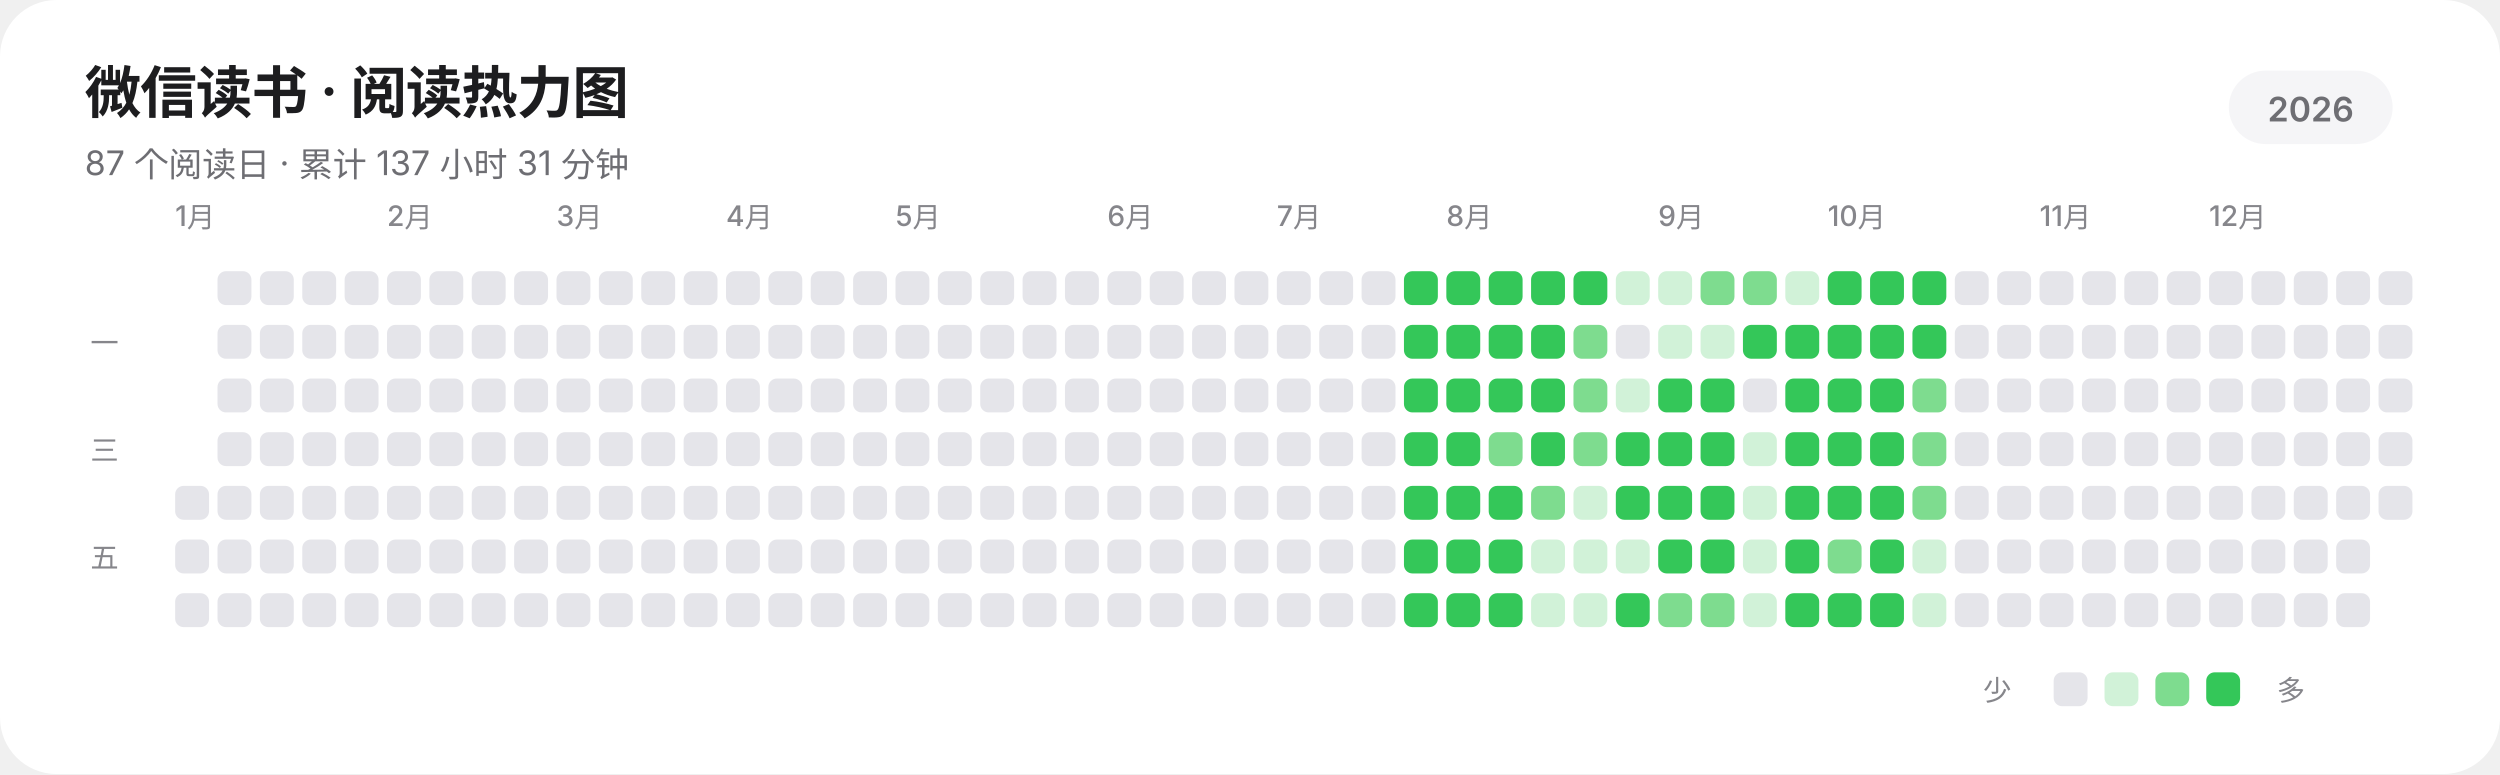
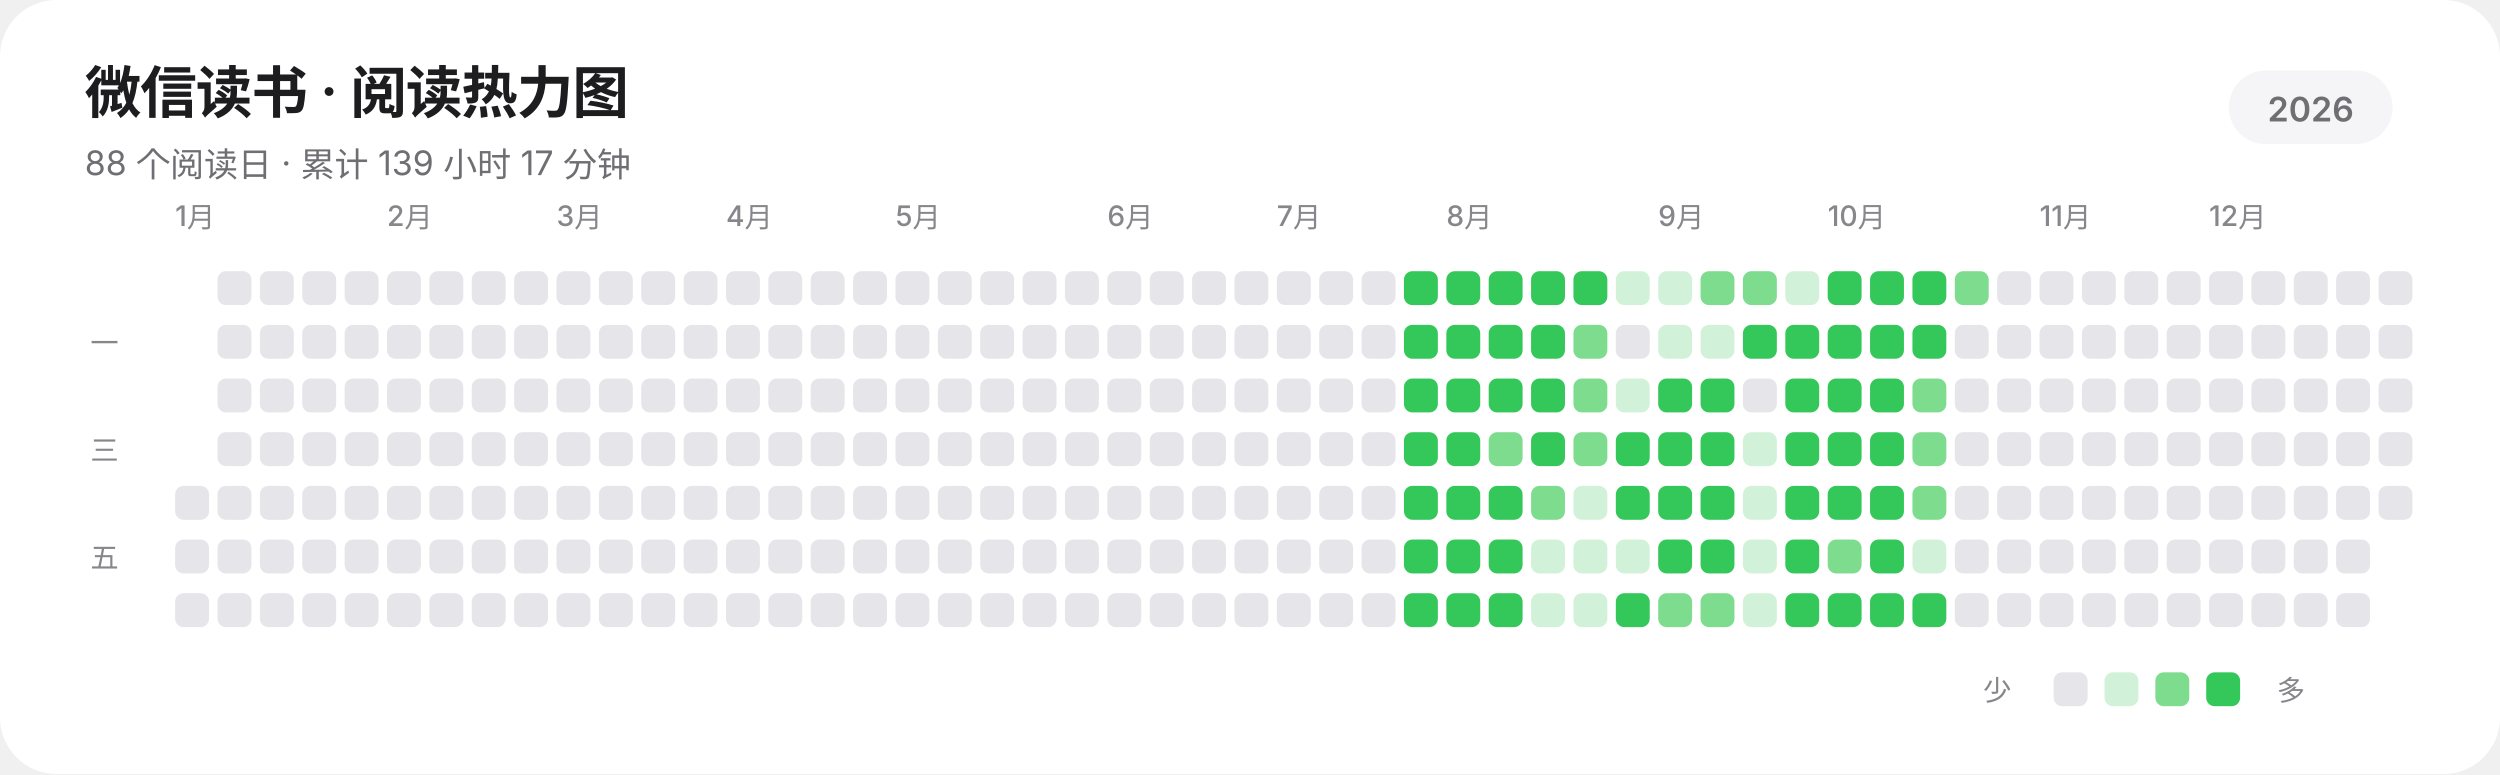
<svg xmlns="http://www.w3.org/2000/svg" width="885" height="274" viewBox="0 0 885 274" role="img" aria-labelledby="title description" shape-rendering="geometricPrecision" text-rendering="geometricPrecision">
  <rect width="885" height="274" rx="20" fill="#FFFFFF" />
  <g fill="#1D1D1F" font-family="-apple-system,BlinkMacSystemFont,'SF Pro Display','SF Pro Text','Helvetica Neue','Noto Sans SC',sans-serif">
    <text x="30" y="40" font-size="20" font-weight="600" letter-spacing="-0.35">微信读书 · 阅读热力图</text>
-     <text x="30" y="62" font-size="12" fill="#6E6E73">87 个阅读日 · 累计 137 小时 31 分钟</text>
+     <text x="30" y="62" font-size="12" fill="#6E6E73">88 个阅读日 · 累计 139 小时 17 分钟</text>
    <rect x="789" y="25" width="58" height="26" rx="13" fill="#F5F5F7" />
    <text x="818" y="43" text-anchor="middle" font-size="12" font-weight="600" fill="#6E6E73">2026</text>
    <g font-size="10" font-weight="500" fill="#86868B">
      <text x="62" y="80">1月</text>
      <text x="137" y="80">2月</text>
      <text x="197" y="80">3月</text>
      <text x="257" y="80">4月</text>
      <text x="317" y="80">5月</text>
      <text x="392" y="80">6月</text>
      <text x="452" y="80">7月</text>
      <text x="512" y="80">8月</text>
      <text x="587" y="80">9月</text>
      <text x="647" y="80">10月</text>
      <text x="722" y="80">11月</text>
      <text x="782" y="80">12月</text>
    </g>
    <g font-size="10" font-weight="500" fill="#86868B">
      <text x="32" y="125">一</text>
      <text x="32" y="163">三</text>
      <text x="32" y="201">五</text>
    </g>
  </g>
  <g>
    <rect x="62" y="172" width="12" height="12" rx="3" fill="#E5E5EA" />
    <rect x="62" y="191" width="12" height="12" rx="3" fill="#E5E5EA" />
    <rect x="62" y="210" width="12" height="12" rx="3" fill="#E5E5EA" />
    <rect x="77" y="96" width="12" height="12" rx="3" fill="#E5E5EA" />
    <rect x="77" y="115" width="12" height="12" rx="3" fill="#E5E5EA" />
    <rect x="77" y="134" width="12" height="12" rx="3" fill="#E5E5EA" />
    <rect x="77" y="153" width="12" height="12" rx="3" fill="#E5E5EA" />
    <rect x="77" y="172" width="12" height="12" rx="3" fill="#E5E5EA" />
    <rect x="77" y="191" width="12" height="12" rx="3" fill="#E5E5EA" />
    <rect x="77" y="210" width="12" height="12" rx="3" fill="#E5E5EA" />
    <rect x="92" y="96" width="12" height="12" rx="3" fill="#E5E5EA" />
    <rect x="92" y="115" width="12" height="12" rx="3" fill="#E5E5EA" />
    <rect x="92" y="134" width="12" height="12" rx="3" fill="#E5E5EA" />
    <rect x="92" y="153" width="12" height="12" rx="3" fill="#E5E5EA" />
    <rect x="92" y="172" width="12" height="12" rx="3" fill="#E5E5EA" />
    <rect x="92" y="191" width="12" height="12" rx="3" fill="#E5E5EA" />
    <rect x="92" y="210" width="12" height="12" rx="3" fill="#E5E5EA" />
    <rect x="107" y="96" width="12" height="12" rx="3" fill="#E5E5EA" />
    <rect x="107" y="115" width="12" height="12" rx="3" fill="#E5E5EA" />
    <rect x="107" y="134" width="12" height="12" rx="3" fill="#E5E5EA" />
    <rect x="107" y="153" width="12" height="12" rx="3" fill="#E5E5EA" />
    <rect x="107" y="172" width="12" height="12" rx="3" fill="#E5E5EA" />
    <rect x="107" y="191" width="12" height="12" rx="3" fill="#E5E5EA" />
    <rect x="107" y="210" width="12" height="12" rx="3" fill="#E5E5EA" />
    <rect x="122" y="96" width="12" height="12" rx="3" fill="#E5E5EA" />
    <rect x="122" y="115" width="12" height="12" rx="3" fill="#E5E5EA" />
    <rect x="122" y="134" width="12" height="12" rx="3" fill="#E5E5EA" />
    <rect x="122" y="153" width="12" height="12" rx="3" fill="#E5E5EA" />
    <rect x="122" y="172" width="12" height="12" rx="3" fill="#E5E5EA" />
    <rect x="122" y="191" width="12" height="12" rx="3" fill="#E5E5EA" />
    <rect x="122" y="210" width="12" height="12" rx="3" fill="#E5E5EA" />
    <rect x="137" y="96" width="12" height="12" rx="3" fill="#E5E5EA" />
    <rect x="137" y="115" width="12" height="12" rx="3" fill="#E5E5EA" />
    <rect x="137" y="134" width="12" height="12" rx="3" fill="#E5E5EA" />
    <rect x="137" y="153" width="12" height="12" rx="3" fill="#E5E5EA" />
    <rect x="137" y="172" width="12" height="12" rx="3" fill="#E5E5EA" />
    <rect x="137" y="191" width="12" height="12" rx="3" fill="#E5E5EA" />
    <rect x="137" y="210" width="12" height="12" rx="3" fill="#E5E5EA" />
    <rect x="152" y="96" width="12" height="12" rx="3" fill="#E5E5EA" />
    <rect x="152" y="115" width="12" height="12" rx="3" fill="#E5E5EA" />
    <rect x="152" y="134" width="12" height="12" rx="3" fill="#E5E5EA" />
    <rect x="152" y="153" width="12" height="12" rx="3" fill="#E5E5EA" />
    <rect x="152" y="172" width="12" height="12" rx="3" fill="#E5E5EA" />
    <rect x="152" y="191" width="12" height="12" rx="3" fill="#E5E5EA" />
    <rect x="152" y="210" width="12" height="12" rx="3" fill="#E5E5EA" />
    <rect x="167" y="96" width="12" height="12" rx="3" fill="#E5E5EA" />
    <rect x="167" y="115" width="12" height="12" rx="3" fill="#E5E5EA" />
    <rect x="167" y="134" width="12" height="12" rx="3" fill="#E5E5EA" />
    <rect x="167" y="153" width="12" height="12" rx="3" fill="#E5E5EA" />
    <rect x="167" y="172" width="12" height="12" rx="3" fill="#E5E5EA" />
    <rect x="167" y="191" width="12" height="12" rx="3" fill="#E5E5EA" />
    <rect x="167" y="210" width="12" height="12" rx="3" fill="#E5E5EA" />
    <rect x="182" y="96" width="12" height="12" rx="3" fill="#E5E5EA" />
    <rect x="182" y="115" width="12" height="12" rx="3" fill="#E5E5EA" />
    <rect x="182" y="134" width="12" height="12" rx="3" fill="#E5E5EA" />
    <rect x="182" y="153" width="12" height="12" rx="3" fill="#E5E5EA" />
    <rect x="182" y="172" width="12" height="12" rx="3" fill="#E5E5EA" />
    <rect x="182" y="191" width="12" height="12" rx="3" fill="#E5E5EA" />
    <rect x="182" y="210" width="12" height="12" rx="3" fill="#E5E5EA" />
    <rect x="197" y="96" width="12" height="12" rx="3" fill="#E5E5EA" />
    <rect x="197" y="115" width="12" height="12" rx="3" fill="#E5E5EA" />
    <rect x="197" y="134" width="12" height="12" rx="3" fill="#E5E5EA" />
    <rect x="197" y="153" width="12" height="12" rx="3" fill="#E5E5EA" />
    <rect x="197" y="172" width="12" height="12" rx="3" fill="#E5E5EA" />
    <rect x="197" y="191" width="12" height="12" rx="3" fill="#E5E5EA" />
    <rect x="197" y="210" width="12" height="12" rx="3" fill="#E5E5EA" />
    <rect x="212" y="96" width="12" height="12" rx="3" fill="#E5E5EA" />
    <rect x="212" y="115" width="12" height="12" rx="3" fill="#E5E5EA" />
    <rect x="212" y="134" width="12" height="12" rx="3" fill="#E5E5EA" />
    <rect x="212" y="153" width="12" height="12" rx="3" fill="#E5E5EA" />
    <rect x="212" y="172" width="12" height="12" rx="3" fill="#E5E5EA" />
    <rect x="212" y="191" width="12" height="12" rx="3" fill="#E5E5EA" />
    <rect x="212" y="210" width="12" height="12" rx="3" fill="#E5E5EA" />
    <rect x="227" y="96" width="12" height="12" rx="3" fill="#E5E5EA" />
    <rect x="227" y="115" width="12" height="12" rx="3" fill="#E5E5EA" />
    <rect x="227" y="134" width="12" height="12" rx="3" fill="#E5E5EA" />
    <rect x="227" y="153" width="12" height="12" rx="3" fill="#E5E5EA" />
    <rect x="227" y="172" width="12" height="12" rx="3" fill="#E5E5EA" />
    <rect x="227" y="191" width="12" height="12" rx="3" fill="#E5E5EA" />
    <rect x="227" y="210" width="12" height="12" rx="3" fill="#E5E5EA" />
    <rect x="242" y="96" width="12" height="12" rx="3" fill="#E5E5EA" />
    <rect x="242" y="115" width="12" height="12" rx="3" fill="#E5E5EA" />
    <rect x="242" y="134" width="12" height="12" rx="3" fill="#E5E5EA" />
    <rect x="242" y="153" width="12" height="12" rx="3" fill="#E5E5EA" />
    <rect x="242" y="172" width="12" height="12" rx="3" fill="#E5E5EA" />
    <rect x="242" y="191" width="12" height="12" rx="3" fill="#E5E5EA" />
    <rect x="242" y="210" width="12" height="12" rx="3" fill="#E5E5EA" />
    <rect x="257" y="96" width="12" height="12" rx="3" fill="#E5E5EA" />
    <rect x="257" y="115" width="12" height="12" rx="3" fill="#E5E5EA" />
    <rect x="257" y="134" width="12" height="12" rx="3" fill="#E5E5EA" />
    <rect x="257" y="153" width="12" height="12" rx="3" fill="#E5E5EA" />
    <rect x="257" y="172" width="12" height="12" rx="3" fill="#E5E5EA" />
    <rect x="257" y="191" width="12" height="12" rx="3" fill="#E5E5EA" />
    <rect x="257" y="210" width="12" height="12" rx="3" fill="#E5E5EA" />
    <rect x="272" y="96" width="12" height="12" rx="3" fill="#E5E5EA" />
    <rect x="272" y="115" width="12" height="12" rx="3" fill="#E5E5EA" />
    <rect x="272" y="134" width="12" height="12" rx="3" fill="#E5E5EA" />
    <rect x="272" y="153" width="12" height="12" rx="3" fill="#E5E5EA" />
    <rect x="272" y="172" width="12" height="12" rx="3" fill="#E5E5EA" />
    <rect x="272" y="191" width="12" height="12" rx="3" fill="#E5E5EA" />
    <rect x="272" y="210" width="12" height="12" rx="3" fill="#E5E5EA" />
    <rect x="287" y="96" width="12" height="12" rx="3" fill="#E5E5EA" />
    <rect x="287" y="115" width="12" height="12" rx="3" fill="#E5E5EA" />
    <rect x="287" y="134" width="12" height="12" rx="3" fill="#E5E5EA" />
    <rect x="287" y="153" width="12" height="12" rx="3" fill="#E5E5EA" />
    <rect x="287" y="172" width="12" height="12" rx="3" fill="#E5E5EA" />
    <rect x="287" y="191" width="12" height="12" rx="3" fill="#E5E5EA" />
    <rect x="287" y="210" width="12" height="12" rx="3" fill="#E5E5EA" />
    <rect x="302" y="96" width="12" height="12" rx="3" fill="#E5E5EA" />
    <rect x="302" y="115" width="12" height="12" rx="3" fill="#E5E5EA" />
    <rect x="302" y="134" width="12" height="12" rx="3" fill="#E5E5EA" />
    <rect x="302" y="153" width="12" height="12" rx="3" fill="#E5E5EA" />
    <rect x="302" y="172" width="12" height="12" rx="3" fill="#E5E5EA" />
    <rect x="302" y="191" width="12" height="12" rx="3" fill="#E5E5EA" />
    <rect x="302" y="210" width="12" height="12" rx="3" fill="#E5E5EA" />
    <rect x="317" y="96" width="12" height="12" rx="3" fill="#E5E5EA" />
    <rect x="317" y="115" width="12" height="12" rx="3" fill="#E5E5EA" />
    <rect x="317" y="134" width="12" height="12" rx="3" fill="#E5E5EA" />
    <rect x="317" y="153" width="12" height="12" rx="3" fill="#E5E5EA" />
    <rect x="317" y="172" width="12" height="12" rx="3" fill="#E5E5EA" />
    <rect x="317" y="191" width="12" height="12" rx="3" fill="#E5E5EA" />
    <rect x="317" y="210" width="12" height="12" rx="3" fill="#E5E5EA" />
    <rect x="332" y="96" width="12" height="12" rx="3" fill="#E5E5EA" />
    <rect x="332" y="115" width="12" height="12" rx="3" fill="#E5E5EA" />
    <rect x="332" y="134" width="12" height="12" rx="3" fill="#E5E5EA" />
    <rect x="332" y="153" width="12" height="12" rx="3" fill="#E5E5EA" />
    <rect x="332" y="172" width="12" height="12" rx="3" fill="#E5E5EA" />
    <rect x="332" y="191" width="12" height="12" rx="3" fill="#E5E5EA" />
    <rect x="332" y="210" width="12" height="12" rx="3" fill="#E5E5EA" />
    <rect x="347" y="96" width="12" height="12" rx="3" fill="#E5E5EA" />
    <rect x="347" y="115" width="12" height="12" rx="3" fill="#E5E5EA" />
    <rect x="347" y="134" width="12" height="12" rx="3" fill="#E5E5EA" />
    <rect x="347" y="153" width="12" height="12" rx="3" fill="#E5E5EA" />
    <rect x="347" y="172" width="12" height="12" rx="3" fill="#E5E5EA" />
    <rect x="347" y="191" width="12" height="12" rx="3" fill="#E5E5EA" />
    <rect x="347" y="210" width="12" height="12" rx="3" fill="#E5E5EA" />
    <rect x="362" y="96" width="12" height="12" rx="3" fill="#E5E5EA" />
    <rect x="362" y="115" width="12" height="12" rx="3" fill="#E5E5EA" />
    <rect x="362" y="134" width="12" height="12" rx="3" fill="#E5E5EA" />
    <rect x="362" y="153" width="12" height="12" rx="3" fill="#E5E5EA" />
    <rect x="362" y="172" width="12" height="12" rx="3" fill="#E5E5EA" />
    <rect x="362" y="191" width="12" height="12" rx="3" fill="#E5E5EA" />
    <rect x="362" y="210" width="12" height="12" rx="3" fill="#E5E5EA" />
    <rect x="377" y="96" width="12" height="12" rx="3" fill="#E5E5EA" />
    <rect x="377" y="115" width="12" height="12" rx="3" fill="#E5E5EA" />
    <rect x="377" y="134" width="12" height="12" rx="3" fill="#E5E5EA" />
    <rect x="377" y="153" width="12" height="12" rx="3" fill="#E5E5EA" />
    <rect x="377" y="172" width="12" height="12" rx="3" fill="#E5E5EA" />
    <rect x="377" y="191" width="12" height="12" rx="3" fill="#E5E5EA" />
    <rect x="377" y="210" width="12" height="12" rx="3" fill="#E5E5EA" />
    <rect x="392" y="96" width="12" height="12" rx="3" fill="#E5E5EA" />
    <rect x="392" y="115" width="12" height="12" rx="3" fill="#E5E5EA" />
    <rect x="392" y="134" width="12" height="12" rx="3" fill="#E5E5EA" />
    <rect x="392" y="153" width="12" height="12" rx="3" fill="#E5E5EA" />
    <rect x="392" y="172" width="12" height="12" rx="3" fill="#E5E5EA" />
    <rect x="392" y="191" width="12" height="12" rx="3" fill="#E5E5EA" />
    <rect x="392" y="210" width="12" height="12" rx="3" fill="#E5E5EA" />
    <rect x="407" y="96" width="12" height="12" rx="3" fill="#E5E5EA" />
    <rect x="407" y="115" width="12" height="12" rx="3" fill="#E5E5EA" />
    <rect x="407" y="134" width="12" height="12" rx="3" fill="#E5E5EA" />
    <rect x="407" y="153" width="12" height="12" rx="3" fill="#E5E5EA" />
    <rect x="407" y="172" width="12" height="12" rx="3" fill="#E5E5EA" />
    <rect x="407" y="191" width="12" height="12" rx="3" fill="#E5E5EA" />
    <rect x="407" y="210" width="12" height="12" rx="3" fill="#E5E5EA" />
    <rect x="422" y="96" width="12" height="12" rx="3" fill="#E5E5EA" />
    <rect x="422" y="115" width="12" height="12" rx="3" fill="#E5E5EA" />
    <rect x="422" y="134" width="12" height="12" rx="3" fill="#E5E5EA" />
    <rect x="422" y="153" width="12" height="12" rx="3" fill="#E5E5EA" />
    <rect x="422" y="172" width="12" height="12" rx="3" fill="#E5E5EA" />
    <rect x="422" y="191" width="12" height="12" rx="3" fill="#E5E5EA" />
    <rect x="422" y="210" width="12" height="12" rx="3" fill="#E5E5EA" />
    <rect x="437" y="96" width="12" height="12" rx="3" fill="#E5E5EA" />
    <rect x="437" y="115" width="12" height="12" rx="3" fill="#E5E5EA" />
    <rect x="437" y="134" width="12" height="12" rx="3" fill="#E5E5EA" />
    <rect x="437" y="153" width="12" height="12" rx="3" fill="#E5E5EA" />
    <rect x="437" y="172" width="12" height="12" rx="3" fill="#E5E5EA" />
    <rect x="437" y="191" width="12" height="12" rx="3" fill="#E5E5EA" />
    <rect x="437" y="210" width="12" height="12" rx="3" fill="#E5E5EA" />
    <rect x="452" y="96" width="12" height="12" rx="3" fill="#E5E5EA" />
    <rect x="452" y="115" width="12" height="12" rx="3" fill="#E5E5EA" />
    <rect x="452" y="134" width="12" height="12" rx="3" fill="#E5E5EA" />
    <rect x="452" y="153" width="12" height="12" rx="3" fill="#E5E5EA" />
    <rect x="452" y="172" width="12" height="12" rx="3" fill="#E5E5EA" />
    <rect x="452" y="191" width="12" height="12" rx="3" fill="#E5E5EA" />
    <rect x="452" y="210" width="12" height="12" rx="3" fill="#E5E5EA" />
    <rect x="467" y="96" width="12" height="12" rx="3" fill="#E5E5EA" />
    <rect x="467" y="115" width="12" height="12" rx="3" fill="#E5E5EA" />
    <rect x="467" y="134" width="12" height="12" rx="3" fill="#E5E5EA" />
    <rect x="467" y="153" width="12" height="12" rx="3" fill="#E5E5EA" />
    <rect x="467" y="172" width="12" height="12" rx="3" fill="#E5E5EA" />
    <rect x="467" y="191" width="12" height="12" rx="3" fill="#E5E5EA" />
    <rect x="467" y="210" width="12" height="12" rx="3" fill="#E5E5EA" />
    <rect x="482" y="96" width="12" height="12" rx="3" fill="#E5E5EA" />
    <rect x="482" y="115" width="12" height="12" rx="3" fill="#E5E5EA" />
    <rect x="482" y="134" width="12" height="12" rx="3" fill="#E5E5EA" />
    <rect x="482" y="153" width="12" height="12" rx="3" fill="#E5E5EA" />
    <rect x="482" y="172" width="12" height="12" rx="3" fill="#E5E5EA" />
    <rect x="482" y="191" width="12" height="12" rx="3" fill="#E5E5EA" />
    <rect x="482" y="210" width="12" height="12" rx="3" fill="#E5E5EA" />
    <rect x="497" y="96" width="12" height="12" rx="3" fill="#34C759" />
    <rect x="497" y="115" width="12" height="12" rx="3" fill="#34C759" />
    <rect x="497" y="134" width="12" height="12" rx="3" fill="#34C759" />
    <rect x="497" y="153" width="12" height="12" rx="3" fill="#34C759" />
    <rect x="497" y="172" width="12" height="12" rx="3" fill="#34C759" />
    <rect x="497" y="191" width="12" height="12" rx="3" fill="#34C759" />
    <rect x="497" y="210" width="12" height="12" rx="3" fill="#34C759" />
    <rect x="512" y="96" width="12" height="12" rx="3" fill="#34C759" />
    <rect x="512" y="115" width="12" height="12" rx="3" fill="#34C759" />
    <rect x="512" y="134" width="12" height="12" rx="3" fill="#34C759" />
    <rect x="512" y="153" width="12" height="12" rx="3" fill="#34C759" />
    <rect x="512" y="172" width="12" height="12" rx="3" fill="#34C759" />
    <rect x="512" y="191" width="12" height="12" rx="3" fill="#34C759" />
    <rect x="512" y="210" width="12" height="12" rx="3" fill="#34C759" />
    <rect x="527" y="96" width="12" height="12" rx="3" fill="#34C759" />
    <rect x="527" y="115" width="12" height="12" rx="3" fill="#34C759" />
    <rect x="527" y="134" width="12" height="12" rx="3" fill="#34C759" />
    <rect x="527" y="153" width="12" height="12" rx="3" fill="#7EDC8F" />
    <rect x="527" y="172" width="12" height="12" rx="3" fill="#34C759" />
    <rect x="527" y="191" width="12" height="12" rx="3" fill="#34C759" />
    <rect x="527" y="210" width="12" height="12" rx="3" fill="#34C759" />
    <rect x="542" y="96" width="12" height="12" rx="3" fill="#34C759" />
    <rect x="542" y="115" width="12" height="12" rx="3" fill="#34C759" />
    <rect x="542" y="134" width="12" height="12" rx="3" fill="#34C759" />
    <rect x="542" y="153" width="12" height="12" rx="3" fill="#34C759" />
    <rect x="542" y="172" width="12" height="12" rx="3" fill="#7EDC8F" />
    <rect x="542" y="191" width="12" height="12" rx="3" fill="#D1F2D8" />
    <rect x="542" y="210" width="12" height="12" rx="3" fill="#D1F2D8" />
    <rect x="557" y="96" width="12" height="12" rx="3" fill="#34C759" />
    <rect x="557" y="115" width="12" height="12" rx="3" fill="#7EDC8F" />
    <rect x="557" y="134" width="12" height="12" rx="3" fill="#7EDC8F" />
    <rect x="557" y="153" width="12" height="12" rx="3" fill="#7EDC8F" />
    <rect x="557" y="172" width="12" height="12" rx="3" fill="#D1F2D8" />
    <rect x="557" y="191" width="12" height="12" rx="3" fill="#D1F2D8" />
    <rect x="557" y="210" width="12" height="12" rx="3" fill="#D1F2D8" />
    <rect x="572" y="96" width="12" height="12" rx="3" fill="#D1F2D8" />
    <rect x="572" y="115" width="12" height="12" rx="3" fill="#E5E5EA" />
    <rect x="572" y="134" width="12" height="12" rx="3" fill="#D1F2D8" />
    <rect x="572" y="153" width="12" height="12" rx="3" fill="#34C759" />
    <rect x="572" y="172" width="12" height="12" rx="3" fill="#34C759" />
    <rect x="572" y="191" width="12" height="12" rx="3" fill="#D1F2D8" />
    <rect x="572" y="210" width="12" height="12" rx="3" fill="#34C759" />
    <rect x="587" y="96" width="12" height="12" rx="3" fill="#D1F2D8" />
    <rect x="587" y="115" width="12" height="12" rx="3" fill="#D1F2D8" />
    <rect x="587" y="134" width="12" height="12" rx="3" fill="#34C759" />
    <rect x="587" y="153" width="12" height="12" rx="3" fill="#34C759" />
    <rect x="587" y="172" width="12" height="12" rx="3" fill="#34C759" />
    <rect x="587" y="191" width="12" height="12" rx="3" fill="#34C759" />
    <rect x="587" y="210" width="12" height="12" rx="3" fill="#7EDC8F" />
    <rect x="602" y="96" width="12" height="12" rx="3" fill="#7EDC8F" />
    <rect x="602" y="115" width="12" height="12" rx="3" fill="#D1F2D8" />
    <rect x="602" y="134" width="12" height="12" rx="3" fill="#34C759" />
    <rect x="602" y="153" width="12" height="12" rx="3" fill="#34C759" />
    <rect x="602" y="172" width="12" height="12" rx="3" fill="#34C759" />
    <rect x="602" y="191" width="12" height="12" rx="3" fill="#34C759" />
    <rect x="602" y="210" width="12" height="12" rx="3" fill="#7EDC8F" />
    <rect x="617" y="96" width="12" height="12" rx="3" fill="#7EDC8F" />
    <rect x="617" y="115" width="12" height="12" rx="3" fill="#34C759" />
    <rect x="617" y="134" width="12" height="12" rx="3" fill="#E5E5EA" />
    <rect x="617" y="153" width="12" height="12" rx="3" fill="#D1F2D8" />
    <rect x="617" y="172" width="12" height="12" rx="3" fill="#D1F2D8" />
    <rect x="617" y="191" width="12" height="12" rx="3" fill="#D1F2D8" />
    <rect x="617" y="210" width="12" height="12" rx="3" fill="#D1F2D8" />
    <rect x="632" y="96" width="12" height="12" rx="3" fill="#D1F2D8" />
    <rect x="632" y="115" width="12" height="12" rx="3" fill="#34C759" />
    <rect x="632" y="134" width="12" height="12" rx="3" fill="#34C759" />
    <rect x="632" y="153" width="12" height="12" rx="3" fill="#34C759" />
    <rect x="632" y="172" width="12" height="12" rx="3" fill="#34C759" />
    <rect x="632" y="191" width="12" height="12" rx="3" fill="#34C759" />
    <rect x="632" y="210" width="12" height="12" rx="3" fill="#34C759" />
    <rect x="647" y="96" width="12" height="12" rx="3" fill="#34C759" />
    <rect x="647" y="115" width="12" height="12" rx="3" fill="#34C759" />
    <rect x="647" y="134" width="12" height="12" rx="3" fill="#34C759" />
    <rect x="647" y="153" width="12" height="12" rx="3" fill="#34C759" />
    <rect x="647" y="172" width="12" height="12" rx="3" fill="#34C759" />
    <rect x="647" y="191" width="12" height="12" rx="3" fill="#7EDC8F" />
    <rect x="647" y="210" width="12" height="12" rx="3" fill="#34C759" />
    <rect x="662" y="96" width="12" height="12" rx="3" fill="#34C759" />
    <rect x="662" y="115" width="12" height="12" rx="3" fill="#34C759" />
    <rect x="662" y="134" width="12" height="12" rx="3" fill="#34C759" />
    <rect x="662" y="153" width="12" height="12" rx="3" fill="#34C759" />
    <rect x="662" y="172" width="12" height="12" rx="3" fill="#34C759" />
    <rect x="662" y="191" width="12" height="12" rx="3" fill="#34C759" />
    <rect x="662" y="210" width="12" height="12" rx="3" fill="#34C759" />
    <rect x="677" y="96" width="12" height="12" rx="3" fill="#34C759" />
    <rect x="677" y="115" width="12" height="12" rx="3" fill="#34C759" />
    <rect x="677" y="134" width="12" height="12" rx="3" fill="#7EDC8F" />
    <rect x="677" y="153" width="12" height="12" rx="3" fill="#7EDC8F" />
    <rect x="677" y="172" width="12" height="12" rx="3" fill="#7EDC8F" />
    <rect x="677" y="191" width="12" height="12" rx="3" fill="#D1F2D8" />
-     <rect x="677" y="210" width="12" height="12" rx="3" fill="#D1F2D8" />
-     <rect x="692" y="96" width="12" height="12" rx="3" fill="#E5E5EA" />
+     <rect x="677" y="210" width="12" height="12" rx="3" fill="#34C759" />
+     <rect x="692" y="96" width="12" height="12" rx="3" fill="#7EDC8F" />
    <rect x="692" y="115" width="12" height="12" rx="3" fill="#E5E5EA" />
    <rect x="692" y="134" width="12" height="12" rx="3" fill="#E5E5EA" />
    <rect x="692" y="153" width="12" height="12" rx="3" fill="#E5E5EA" />
    <rect x="692" y="172" width="12" height="12" rx="3" fill="#E5E5EA" />
    <rect x="692" y="191" width="12" height="12" rx="3" fill="#E5E5EA" />
    <rect x="692" y="210" width="12" height="12" rx="3" fill="#E5E5EA" />
    <rect x="707" y="96" width="12" height="12" rx="3" fill="#E5E5EA" />
    <rect x="707" y="115" width="12" height="12" rx="3" fill="#E5E5EA" />
    <rect x="707" y="134" width="12" height="12" rx="3" fill="#E5E5EA" />
    <rect x="707" y="153" width="12" height="12" rx="3" fill="#E5E5EA" />
    <rect x="707" y="172" width="12" height="12" rx="3" fill="#E5E5EA" />
    <rect x="707" y="191" width="12" height="12" rx="3" fill="#E5E5EA" />
    <rect x="707" y="210" width="12" height="12" rx="3" fill="#E5E5EA" />
    <rect x="722" y="96" width="12" height="12" rx="3" fill="#E5E5EA" />
    <rect x="722" y="115" width="12" height="12" rx="3" fill="#E5E5EA" />
    <rect x="722" y="134" width="12" height="12" rx="3" fill="#E5E5EA" />
    <rect x="722" y="153" width="12" height="12" rx="3" fill="#E5E5EA" />
    <rect x="722" y="172" width="12" height="12" rx="3" fill="#E5E5EA" />
    <rect x="722" y="191" width="12" height="12" rx="3" fill="#E5E5EA" />
    <rect x="722" y="210" width="12" height="12" rx="3" fill="#E5E5EA" />
    <rect x="737" y="96" width="12" height="12" rx="3" fill="#E5E5EA" />
    <rect x="737" y="115" width="12" height="12" rx="3" fill="#E5E5EA" />
    <rect x="737" y="134" width="12" height="12" rx="3" fill="#E5E5EA" />
    <rect x="737" y="153" width="12" height="12" rx="3" fill="#E5E5EA" />
    <rect x="737" y="172" width="12" height="12" rx="3" fill="#E5E5EA" />
    <rect x="737" y="191" width="12" height="12" rx="3" fill="#E5E5EA" />
    <rect x="737" y="210" width="12" height="12" rx="3" fill="#E5E5EA" />
    <rect x="752" y="96" width="12" height="12" rx="3" fill="#E5E5EA" />
    <rect x="752" y="115" width="12" height="12" rx="3" fill="#E5E5EA" />
    <rect x="752" y="134" width="12" height="12" rx="3" fill="#E5E5EA" />
    <rect x="752" y="153" width="12" height="12" rx="3" fill="#E5E5EA" />
    <rect x="752" y="172" width="12" height="12" rx="3" fill="#E5E5EA" />
    <rect x="752" y="191" width="12" height="12" rx="3" fill="#E5E5EA" />
    <rect x="752" y="210" width="12" height="12" rx="3" fill="#E5E5EA" />
    <rect x="767" y="96" width="12" height="12" rx="3" fill="#E5E5EA" />
    <rect x="767" y="115" width="12" height="12" rx="3" fill="#E5E5EA" />
    <rect x="767" y="134" width="12" height="12" rx="3" fill="#E5E5EA" />
    <rect x="767" y="153" width="12" height="12" rx="3" fill="#E5E5EA" />
    <rect x="767" y="172" width="12" height="12" rx="3" fill="#E5E5EA" />
    <rect x="767" y="191" width="12" height="12" rx="3" fill="#E5E5EA" />
    <rect x="767" y="210" width="12" height="12" rx="3" fill="#E5E5EA" />
    <rect x="782" y="96" width="12" height="12" rx="3" fill="#E5E5EA" />
    <rect x="782" y="115" width="12" height="12" rx="3" fill="#E5E5EA" />
    <rect x="782" y="134" width="12" height="12" rx="3" fill="#E5E5EA" />
    <rect x="782" y="153" width="12" height="12" rx="3" fill="#E5E5EA" />
    <rect x="782" y="172" width="12" height="12" rx="3" fill="#E5E5EA" />
    <rect x="782" y="191" width="12" height="12" rx="3" fill="#E5E5EA" />
    <rect x="782" y="210" width="12" height="12" rx="3" fill="#E5E5EA" />
    <rect x="797" y="96" width="12" height="12" rx="3" fill="#E5E5EA" />
    <rect x="797" y="115" width="12" height="12" rx="3" fill="#E5E5EA" />
    <rect x="797" y="134" width="12" height="12" rx="3" fill="#E5E5EA" />
    <rect x="797" y="153" width="12" height="12" rx="3" fill="#E5E5EA" />
    <rect x="797" y="172" width="12" height="12" rx="3" fill="#E5E5EA" />
    <rect x="797" y="191" width="12" height="12" rx="3" fill="#E5E5EA" />
    <rect x="797" y="210" width="12" height="12" rx="3" fill="#E5E5EA" />
    <rect x="812" y="96" width="12" height="12" rx="3" fill="#E5E5EA" />
    <rect x="812" y="115" width="12" height="12" rx="3" fill="#E5E5EA" />
    <rect x="812" y="134" width="12" height="12" rx="3" fill="#E5E5EA" />
    <rect x="812" y="153" width="12" height="12" rx="3" fill="#E5E5EA" />
    <rect x="812" y="172" width="12" height="12" rx="3" fill="#E5E5EA" />
    <rect x="812" y="191" width="12" height="12" rx="3" fill="#E5E5EA" />
    <rect x="812" y="210" width="12" height="12" rx="3" fill="#E5E5EA" />
    <rect x="827" y="96" width="12" height="12" rx="3" fill="#E5E5EA" />
    <rect x="827" y="115" width="12" height="12" rx="3" fill="#E5E5EA" />
    <rect x="827" y="134" width="12" height="12" rx="3" fill="#E5E5EA" />
    <rect x="827" y="153" width="12" height="12" rx="3" fill="#E5E5EA" />
    <rect x="827" y="172" width="12" height="12" rx="3" fill="#E5E5EA" />
    <rect x="827" y="191" width="12" height="12" rx="3" fill="#E5E5EA" />
    <rect x="827" y="210" width="12" height="12" rx="3" fill="#E5E5EA" />
    <rect x="842" y="96" width="12" height="12" rx="3" fill="#E5E5EA" />
    <rect x="842" y="115" width="12" height="12" rx="3" fill="#E5E5EA" />
    <rect x="842" y="134" width="12" height="12" rx="3" fill="#E5E5EA" />
    <rect x="842" y="153" width="12" height="12" rx="3" fill="#E5E5EA" />
    <rect x="842" y="172" width="12" height="12" rx="3" fill="#E5E5EA" />
  </g>
  <g fill="#86868B" font-family="-apple-system,BlinkMacSystemFont,'SF Pro Text','Helvetica Neue','Noto Sans SC',sans-serif" font-size="10" font-weight="500">
    <text x="702" y="248">少</text>
    <rect x="727" y="238" width="12" height="12" rx="3" fill="#E5E5EA" />
    <rect x="745" y="238" width="12" height="12" rx="3" fill="#D1F2D8" />
    <rect x="763" y="238" width="12" height="12" rx="3" fill="#7EDC8F" />
    <rect x="781" y="238" width="12" height="12" rx="3" fill="#34C759" />
    <text x="806" y="248">多</text>
  </g>
</svg>
